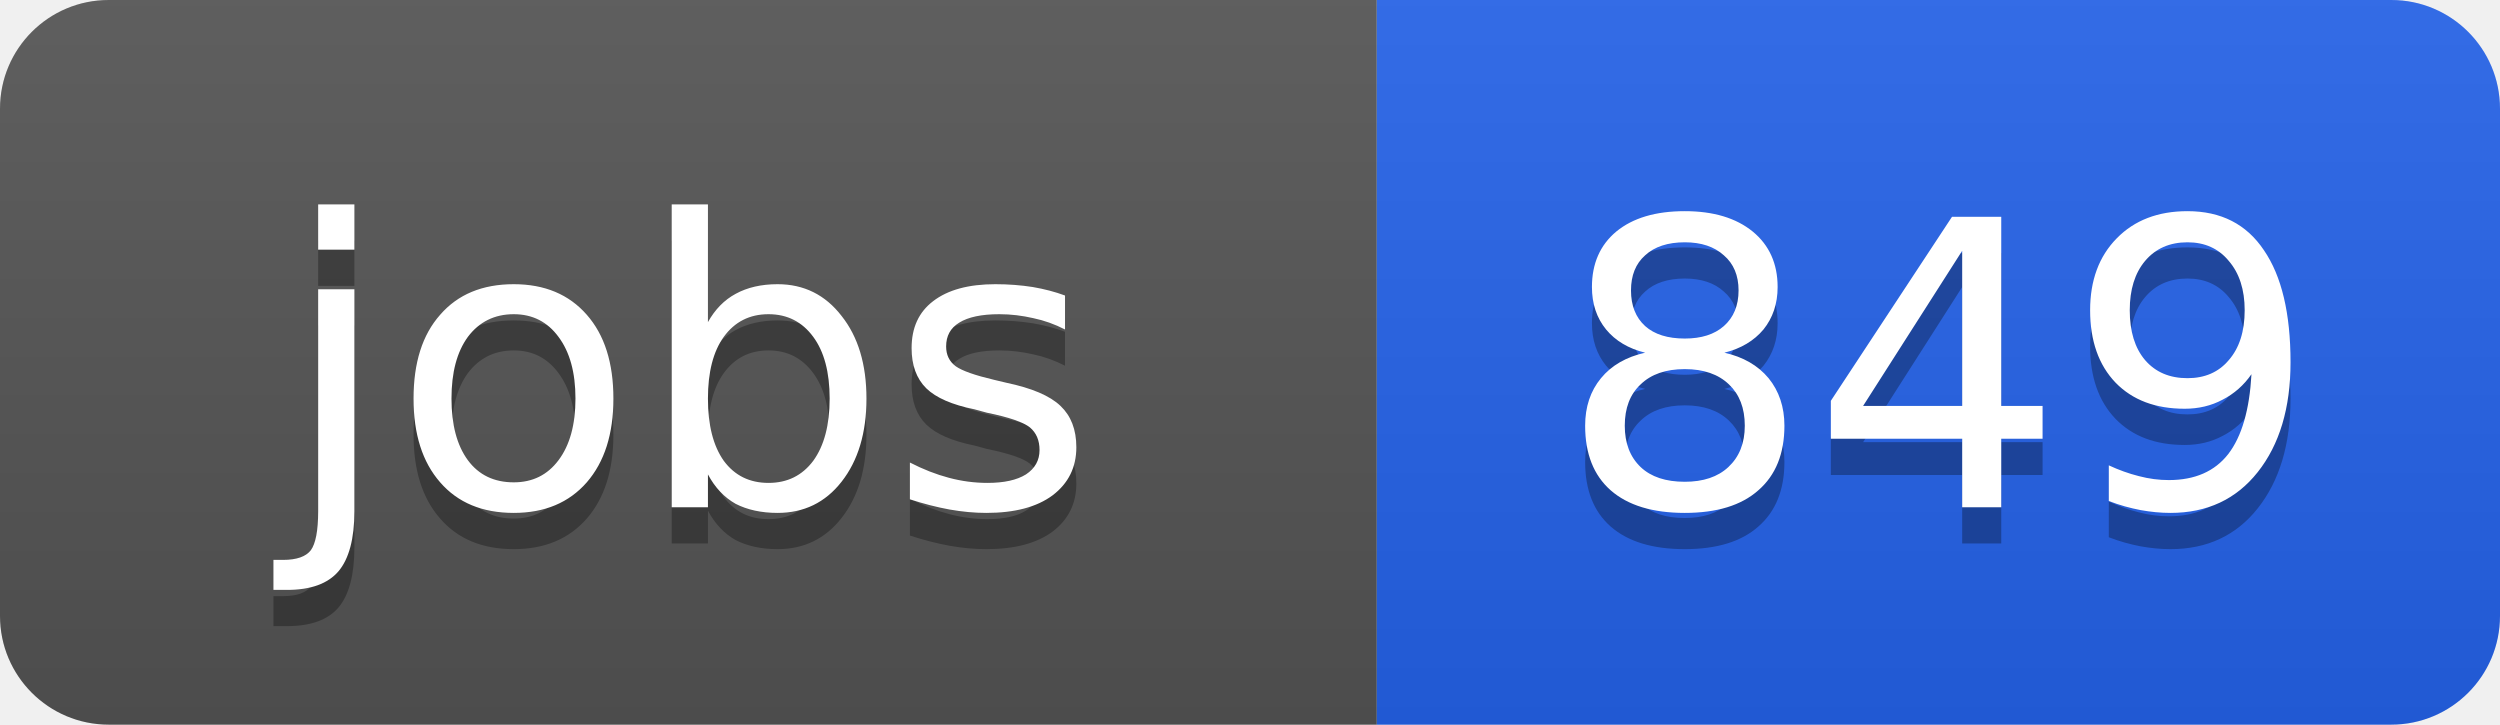
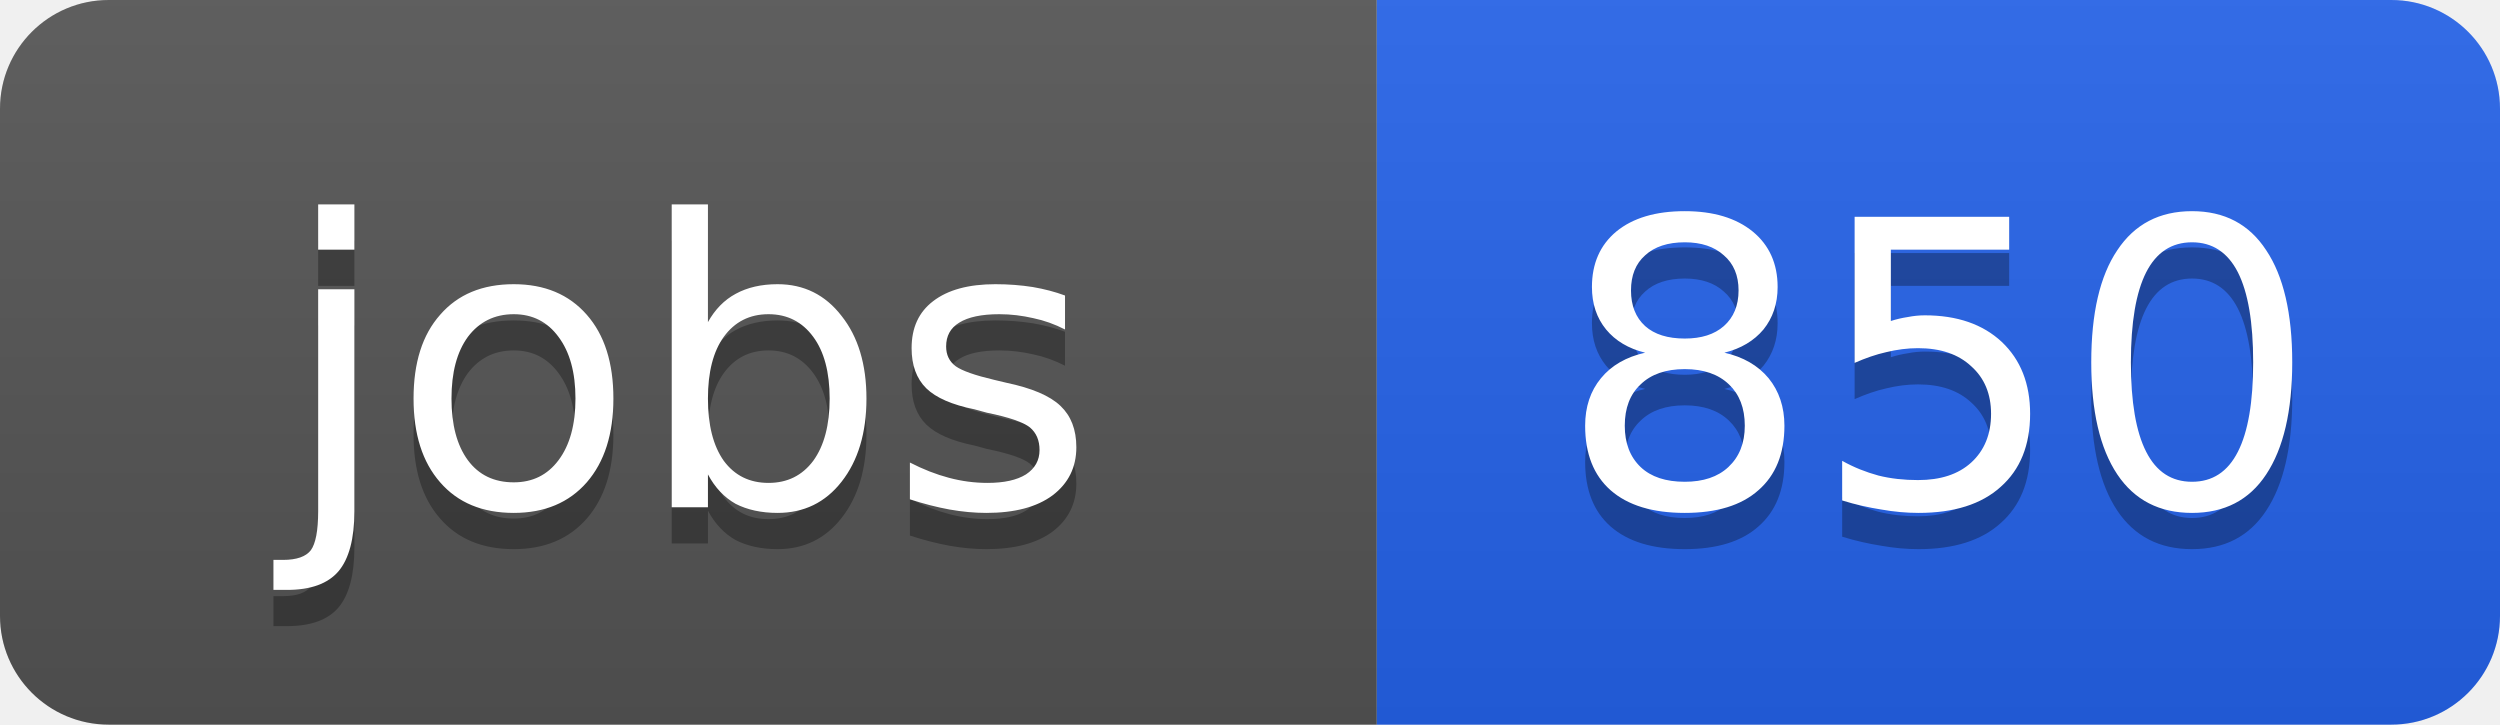
<svg xmlns="http://www.w3.org/2000/svg" width="69" height="20">
  <linearGradient id="b" x2="0" y2="100%">
    <stop offset="0" stop-color="#bbb" stop-opacity=".1" />
    <stop offset="1" stop-opacity=".1" />
  </linearGradient>
  <clipPath id="a">
    <rect width="69" height="20" rx="3" fill="#fff" />
  </clipPath>
  <g clip-path="url(#a)">
    <path fill="#555" d="M0 0h38v20H0z" />
    <path fill="#2563eb" d="M38 0h31v20H38z" />
    <path fill="url(#b)" d="M0 0h69v20H0z" />
  </g>
  <g fill="#fff" text-anchor="middle" font-family="DejaVu Sans,Verdana,Geneva,sans-serif" font-size="11">
    <text x="19" y="15" fill="#010101" fill-opacity=".3">jobs</text>
    <text x="19" y="14">jobs</text>
-     <text x="53.5" y="15" fill="#010101" fill-opacity=".3">849</text>
-     <text x="53.5" y="14">849</text>
+     <text x="53.5" y="15" fill="#010101" fill-opacity=".3">850</text>
+     <text x="53.5" y="14">850</text>
  </g>
</svg>
